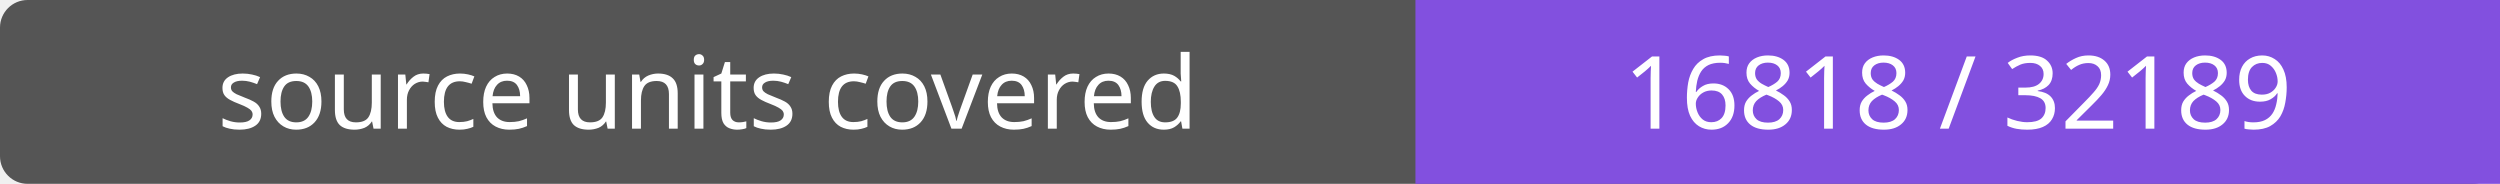
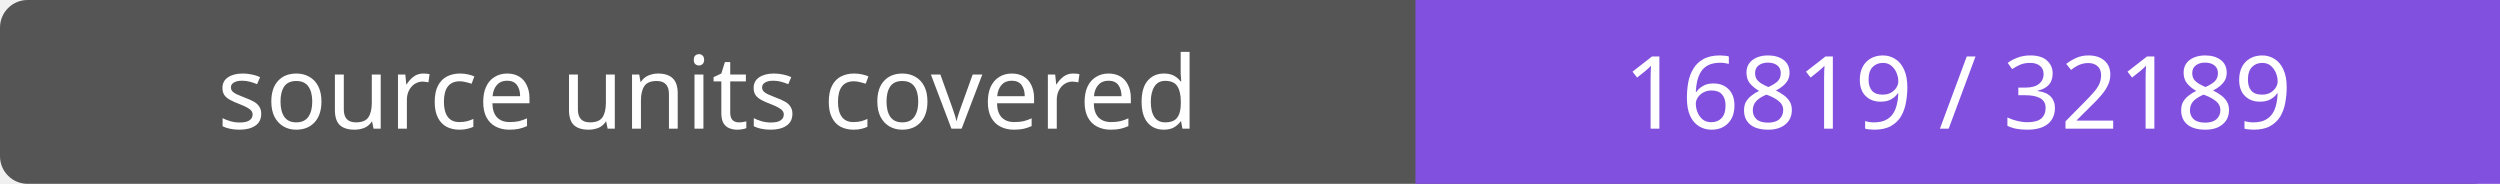
- <svg xmlns="http://www.w3.org/2000/svg" width="272" height="20" role="img" aria-label="source units covered: 16818 / 32189">
+ <svg xmlns="http://www.w3.org/2000/svg" width="272" height="20" role="img" aria-label="source units covered: 16819 / 32189">
  <rect width="272" height="20" rx="3" fill="#555" />
  <path fill="#8250df" d="M154 0h118v20H154z" />
  <g fill="#fff" text-anchor="middle" font-family="Verdana,sans-serif" font-size="11">
    <text x="77.0" y="14">source units covered</text>
-     <text x="213.0" y="14">16818 / 32189</text>
+     <text x="213.0" y="14">16819 / 32189</text>
  </g>
</svg>
